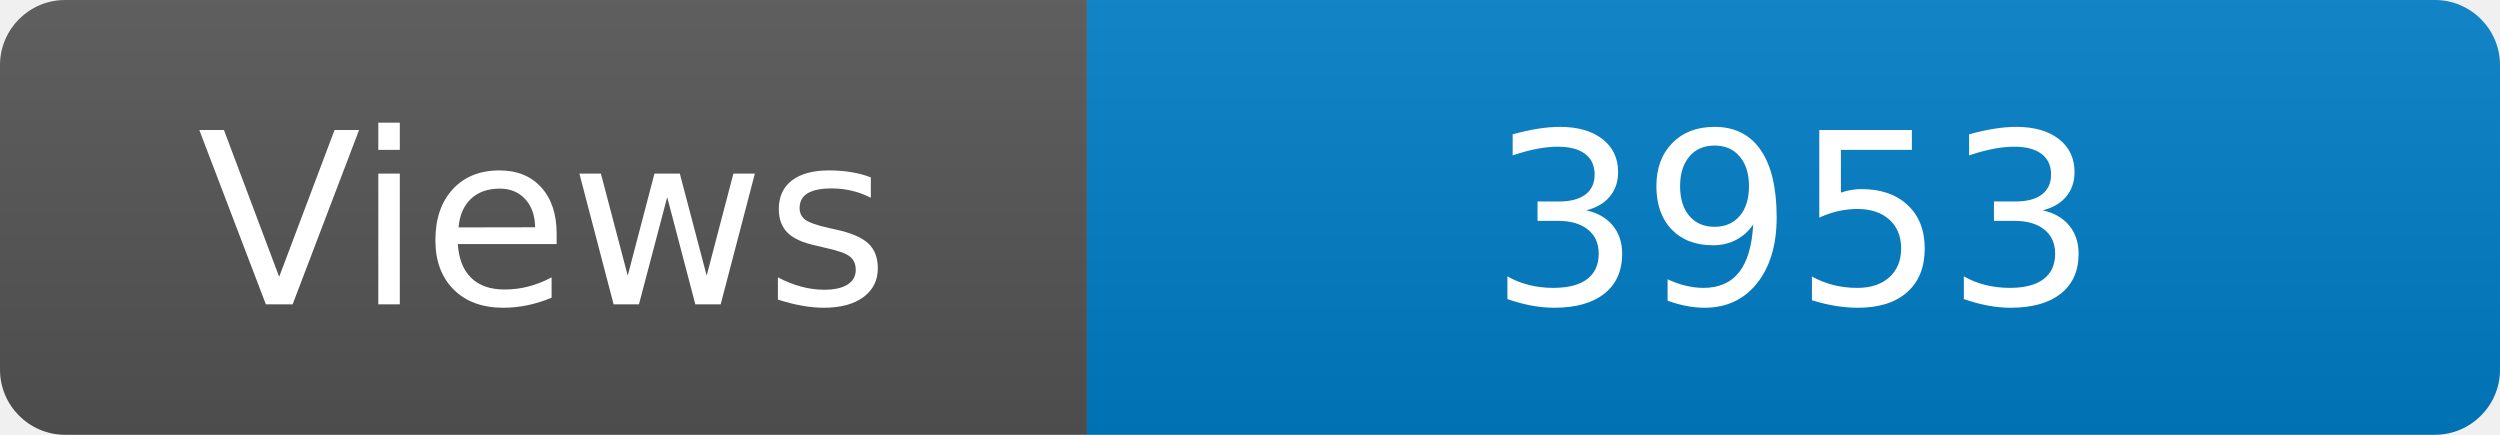
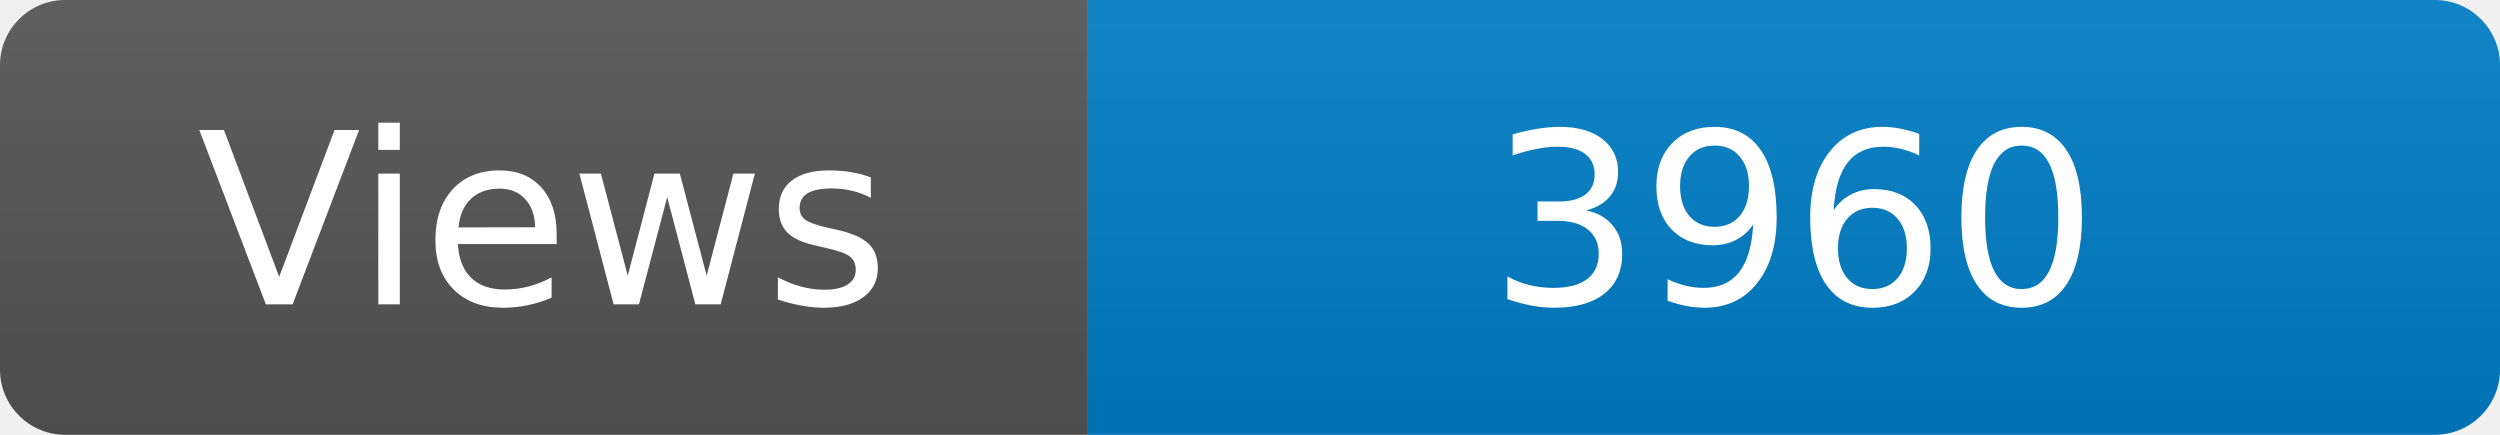
<svg xmlns="http://www.w3.org/2000/svg" width="115" height="20" role="img" aria-label="Maintained?: yes">
  <linearGradient id="s" x2="0" y2="100%">
    <stop offset="0" stop-color="#bbb" stop-opacity=".1" />
    <stop offset="1" stop-opacity=".1" />
  </linearGradient>
  <clipPath id="r">
    <rect width="115" height="20" rx="3" fill="#fff" />
  </clipPath>
  <g clip-path="url(#r)">
    <rect width="50" height="20" fill="#555" />
    <rect x="50" width="160" height="20" fill="#007ec6" />
    <rect width="115" height="20" fill="url(#s)" />
  </g>
  <g fill="#fff" text-anchor="middle" font-family="Verdana,Geneva,DejaVu Sans,sans-serif" font-size="110">
    <text x="250" y="140" transform="scale(.1)" fill="#fff">Views</text>
-     <text x="825" y="140" transform="scale(.1)" fill="#fff">3953</text>
+     <text x="825" y="140" transform="scale(.1)" fill="#fff">3960</text>
  </g>
</svg>
